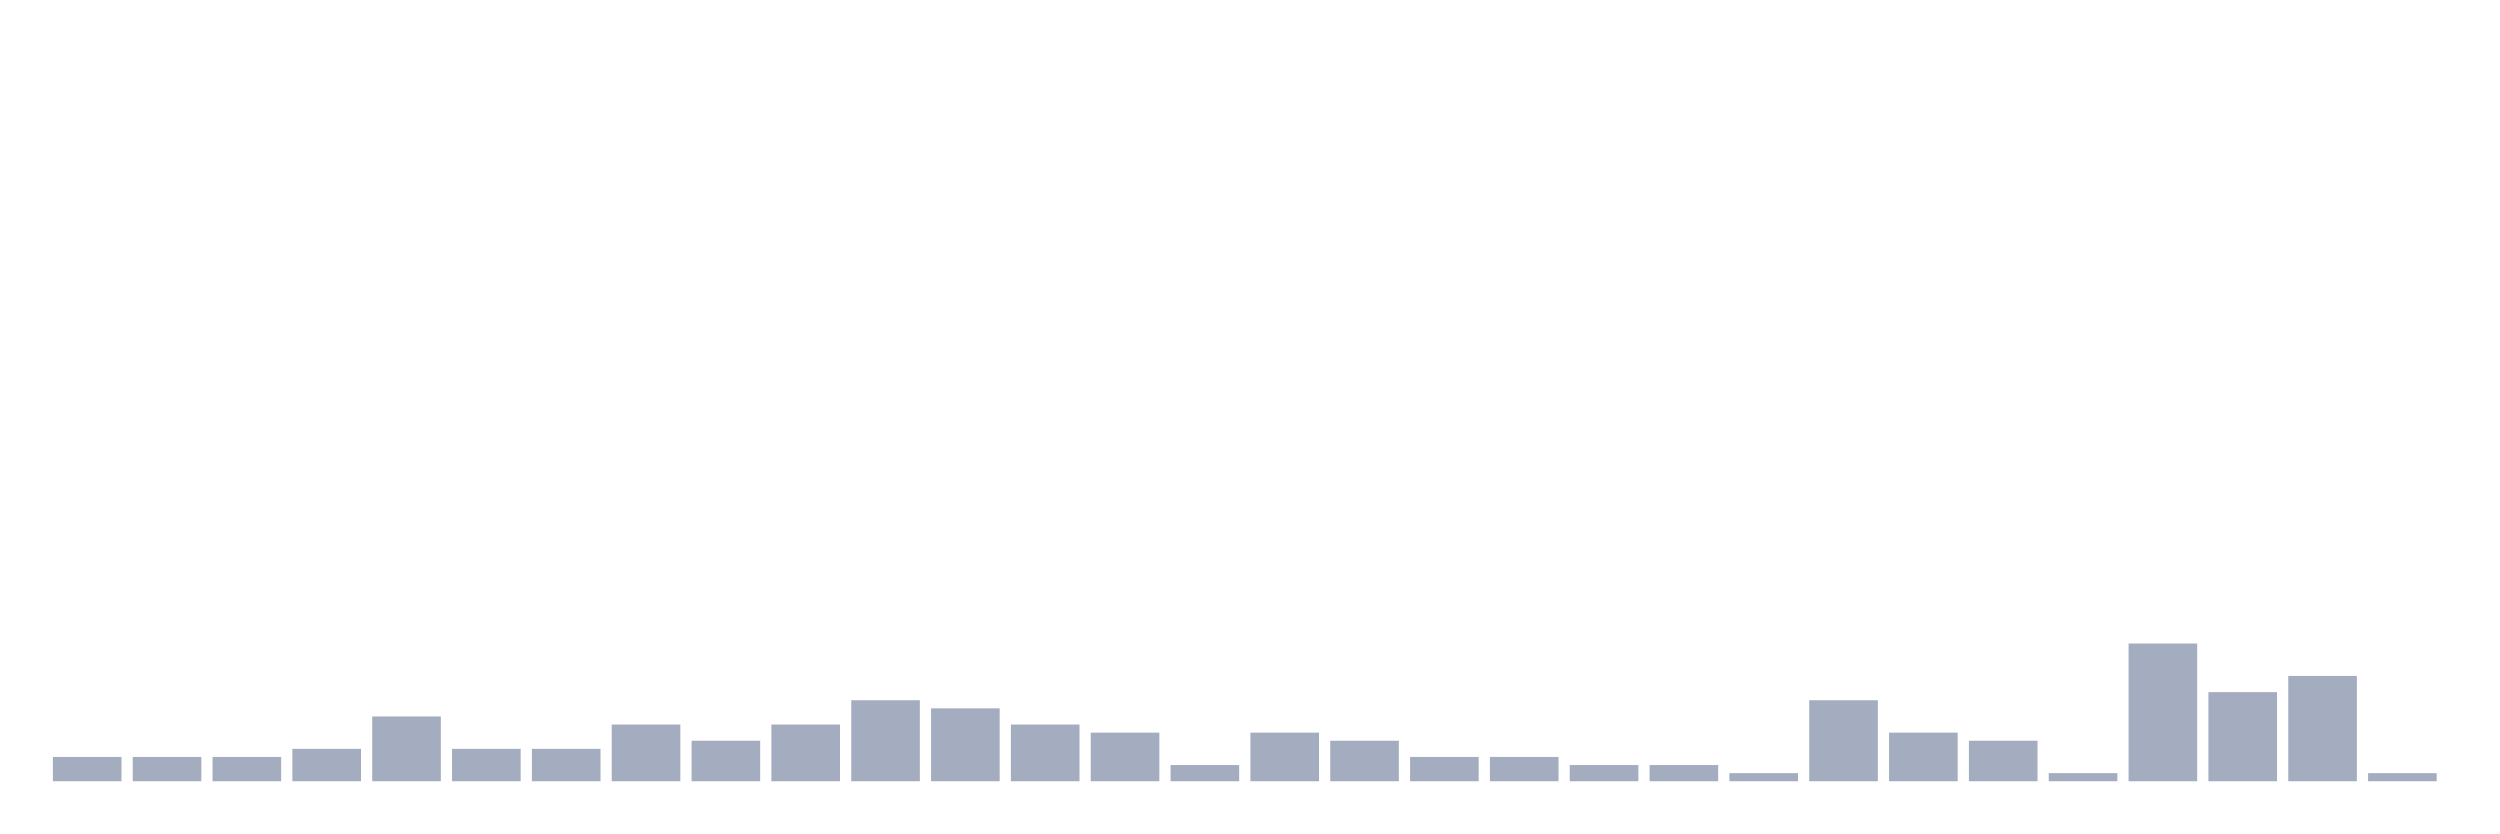
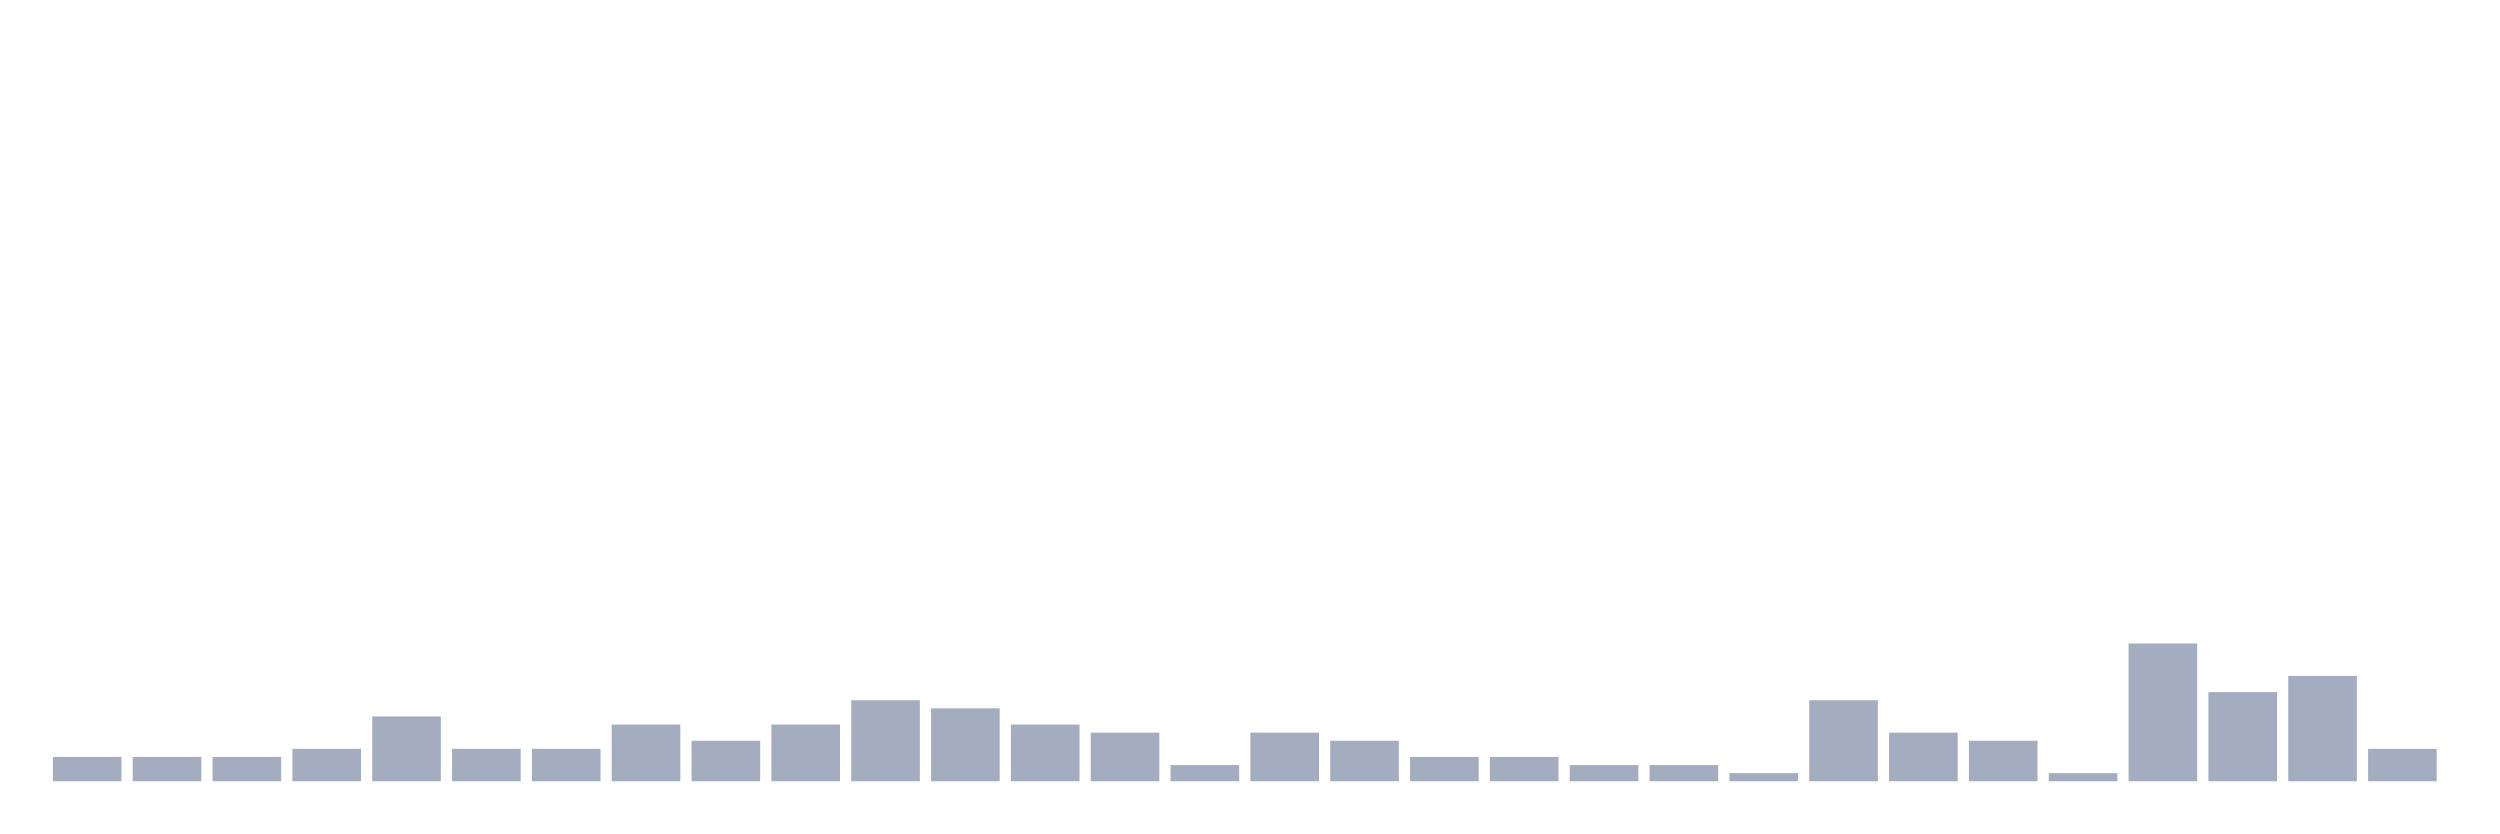
<svg xmlns="http://www.w3.org/2000/svg" viewBox="0 0 480 160">
  <g transform="translate(10,10)">
    <rect class="bar" x="0.153" width="13.175" y="135.333" height="4.667" fill="rgb(164,173,192)" />
    <rect class="bar" x="15.482" width="13.175" y="135.333" height="4.667" fill="rgb(164,173,192)" />
    <rect class="bar" x="30.81" width="13.175" y="135.333" height="4.667" fill="rgb(164,173,192)" />
    <rect class="bar" x="46.138" width="13.175" y="133.778" height="6.222" fill="rgb(164,173,192)" />
    <rect class="bar" x="61.466" width="13.175" y="127.556" height="12.444" fill="rgb(164,173,192)" />
    <rect class="bar" x="76.794" width="13.175" y="133.778" height="6.222" fill="rgb(164,173,192)" />
    <rect class="bar" x="92.123" width="13.175" y="133.778" height="6.222" fill="rgb(164,173,192)" />
    <rect class="bar" x="107.451" width="13.175" y="129.111" height="10.889" fill="rgb(164,173,192)" />
    <rect class="bar" x="122.779" width="13.175" y="132.222" height="7.778" fill="rgb(164,173,192)" />
    <rect class="bar" x="138.107" width="13.175" y="129.111" height="10.889" fill="rgb(164,173,192)" />
    <rect class="bar" x="153.436" width="13.175" y="124.444" height="15.556" fill="rgb(164,173,192)" />
    <rect class="bar" x="168.764" width="13.175" y="126" height="14" fill="rgb(164,173,192)" />
    <rect class="bar" x="184.092" width="13.175" y="129.111" height="10.889" fill="rgb(164,173,192)" />
    <rect class="bar" x="199.42" width="13.175" y="130.667" height="9.333" fill="rgb(164,173,192)" />
    <rect class="bar" x="214.748" width="13.175" y="136.889" height="3.111" fill="rgb(164,173,192)" />
    <rect class="bar" x="230.077" width="13.175" y="130.667" height="9.333" fill="rgb(164,173,192)" />
    <rect class="bar" x="245.405" width="13.175" y="132.222" height="7.778" fill="rgb(164,173,192)" />
    <rect class="bar" x="260.733" width="13.175" y="135.333" height="4.667" fill="rgb(164,173,192)" />
    <rect class="bar" x="276.061" width="13.175" y="135.333" height="4.667" fill="rgb(164,173,192)" />
    <rect class="bar" x="291.39" width="13.175" y="136.889" height="3.111" fill="rgb(164,173,192)" />
    <rect class="bar" x="306.718" width="13.175" y="136.889" height="3.111" fill="rgb(164,173,192)" />
    <rect class="bar" x="322.046" width="13.175" y="138.444" height="1.556" fill="rgb(164,173,192)" />
    <rect class="bar" x="337.374" width="13.175" y="124.444" height="15.556" fill="rgb(164,173,192)" />
    <rect class="bar" x="352.702" width="13.175" y="130.667" height="9.333" fill="rgb(164,173,192)" />
    <rect class="bar" x="368.031" width="13.175" y="132.222" height="7.778" fill="rgb(164,173,192)" />
    <rect class="bar" x="383.359" width="13.175" y="138.444" height="1.556" fill="rgb(164,173,192)" />
    <rect class="bar" x="398.687" width="13.175" y="113.556" height="26.444" fill="rgb(164,173,192)" />
    <rect class="bar" x="414.015" width="13.175" y="122.889" height="17.111" fill="rgb(164,173,192)" />
    <rect class="bar" x="429.344" width="13.175" y="119.778" height="20.222" fill="rgb(164,173,192)" />
-     <rect class="bar" x="444.672" width="13.175" y="138.444" height="1.556" fill="rgb(164,173,192)" />
+     <rect class="bar" x="444.672" width="13.175" y="133.778" height="6.222" fill="rgb(164,173,192)" />
  </g>
</svg>
